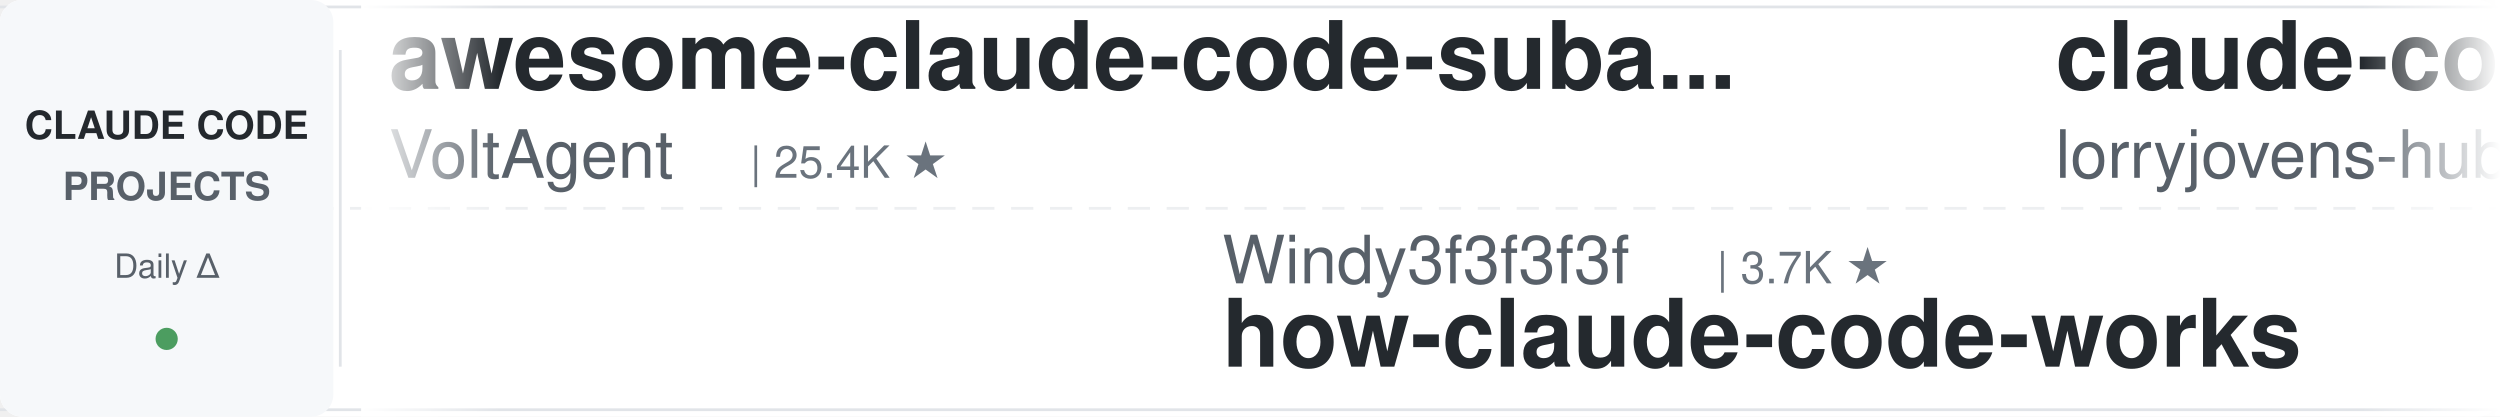
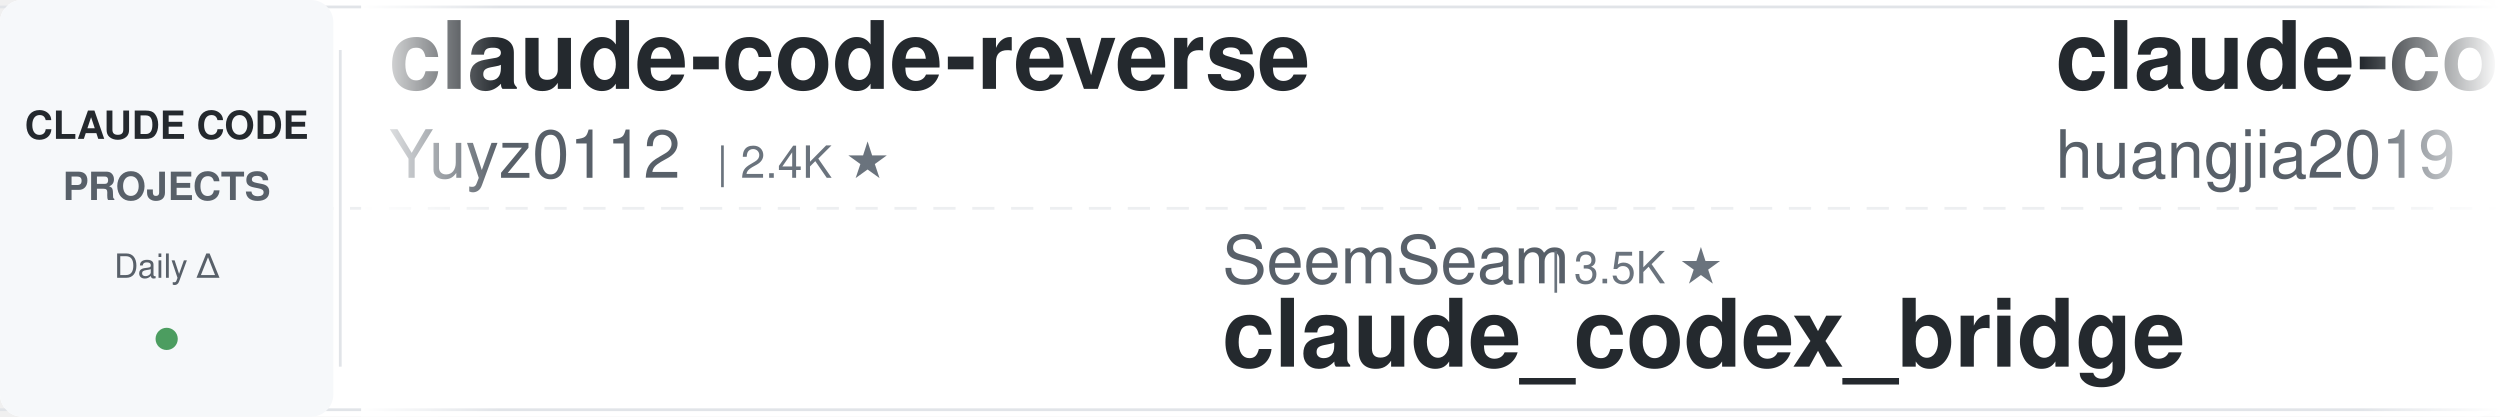
<svg xmlns="http://www.w3.org/2000/svg" width="900" height="150">
  <defs>
    <linearGradient id="leftFade" x1="0%" y1="0%" x2="100%" y2="0%">
      <stop offset="0%" style="stop-color:#ffffff;stop-opacity:1" />
      <stop offset="100%" style="stop-color:#ffffff;stop-opacity:0" />
    </linearGradient>
    <linearGradient id="rightFade" x1="0%" y1="0%" x2="100%" y2="0%">
      <stop offset="0%" style="stop-color:#ffffff;stop-opacity:0" />
      <stop offset="100%" style="stop-color:#ffffff;stop-opacity:1" />
    </linearGradient>
  </defs>
  <rect width="900" height="150" fill="#ffffff" rx="8" />
  <rect x="0" y="2" width="900" height="1" fill="#e1e4e8" />
  <rect x="0" y="147" width="900" height="1" fill="#e1e4e8" />
  <line x1="0" y1="75" x2="900" y2="75" stroke="#e1e4e8" stroke-width="1" stroke-dasharray="8 6" opacity="0.6" />
  <rect x="0" y="0" width="120" height="150" fill="#f6f8fa" rx="8" />
  <text x="60" y="50" font-family="-apple-system, BlinkMacSystemFont, 'Segoe UI', Helvetica, Arial, sans-serif" font-size="14" font-weight="600" fill="#24292e" text-anchor="middle">CLAUDE CODE</text>
  <text x="60" y="72" font-family="-apple-system, BlinkMacSystemFont, 'Segoe UI', Helvetica, Arial, sans-serif" font-size="14" font-weight="600" fill="#586069" text-anchor="middle">PROJECTS</text>
  <text x="60" y="100" font-family="-apple-system, BlinkMacSystemFont, 'Segoe UI', Helvetica, Arial, sans-serif" font-size="12" font-weight="500" fill="#586069" text-anchor="middle">Daily Δ</text>
  <circle cx="60" cy="122" r="4" fill="#22863a" opacity="0.8" />
  <rect x="122" y="18" width="1" height="114" fill="#e1e4e8" />
  <clipPath id="tickerClip">
    <rect x="130" y="0" width="770" height="150" />
  </clipPath>
  <g clip-path="url(#tickerClip)">
    <g id="tickerItems">
      <animateTransform attributeName="transform" attributeType="XML" type="translate" from="0 0" to="-3000 0" dur="54s" repeatCount="indefinite" />
      <g transform="translate(0, 0)">
-         <text x="140" y="32" font-family="-apple-system, BlinkMacSystemFont, 'Segoe UI', Helvetica, Arial, sans-serif" font-size="34" font-weight="600" fill="#24292e">awesome-claude-code-suba...</text>
-         <text x="140" y="64" font-family="-apple-system, BlinkMacSystemFont, 'Segoe UI', Helvetica, Arial, sans-serif" font-size="24" font-weight="400" fill="#586069">VoltAgent</text>
-         <text x="270" y="64" font-family="-apple-system, BlinkMacSystemFont, 'Segoe UI', Helvetica, Arial, sans-serif" font-size="16" font-weight="500" fill="#6a737d">| 25.4K ★</text>
+         <text x="140" y="32" font-family="-apple-system, BlinkMacSystemFont, 'Segoe UI', Helvetica, Arial, sans-serif" font-size="34" font-weight="600" fill="#24292e">claude-code-reverse</text>
+         <text x="140" y="64" font-family="-apple-system, BlinkMacSystemFont, 'Segoe UI', Helvetica, Arial, sans-serif" font-size="24" font-weight="400" fill="#586069">Yuyz0112</text>
+         <text x="258" y="64" font-family="-apple-system, BlinkMacSystemFont, 'Segoe UI', Helvetica, Arial, sans-serif" font-size="16" font-weight="500" fill="#6a737d">| 2.4K ★</text>
      </g>
      <g transform="translate(300, 0)">
-         <text x="140" y="102" font-family="-apple-system, BlinkMacSystemFont, 'Segoe UI', Helvetica, Arial, sans-serif" font-size="24" font-weight="400" fill="#586069">Windy3f3f3f3f</text>
-         <text x="318" y="102" font-family="-apple-system, BlinkMacSystemFont, 'Segoe UI', Helvetica, Arial, sans-serif" font-size="16" font-weight="500" fill="#6a737d">| 3.7K ★</text>
-         <text x="140" y="132" font-family="-apple-system, BlinkMacSystemFont, 'Segoe UI', Helvetica, Arial, sans-serif" font-size="34" font-weight="600" fill="#24292e">how-claude-code-works</text>
+         <text x="140" y="102" font-family="-apple-system, BlinkMacSystemFont, 'Segoe UI', Helvetica, Arial, sans-serif" font-size="24" font-weight="400" fill="#586069">SeemSeam</text>
+         <text x="258" y="102" font-family="-apple-system, BlinkMacSystemFont, 'Segoe UI', Helvetica, Arial, sans-serif" font-size="16" font-weight="500" fill="#6a737d">| 3.5K ★</text>
+         <text x="140" y="132" font-family="-apple-system, BlinkMacSystemFont, 'Segoe UI', Helvetica, Arial, sans-serif" font-size="34" font-weight="600" fill="#24292e">claude_codex_bridge</text>
      </g>
      <g transform="translate(600, 0)">
-         <text x="140" y="32" font-family="-apple-system, BlinkMacSystemFont, 'Segoe UI', Helvetica, Arial, sans-serif" font-size="34" font-weight="600" fill="#24292e">claude-code-rust</text>
-         <text x="140" y="64" font-family="-apple-system, BlinkMacSystemFont, 'Segoe UI', Helvetica, Arial, sans-serif" font-size="24" font-weight="400" fill="#586069">lorryjovens-hub</text>
-         <text x="342" y="64" font-family="-apple-system, BlinkMacSystemFont, 'Segoe UI', Helvetica, Arial, sans-serif" font-size="16" font-weight="500" fill="#6a737d">| 1.7K ★</text>
+         <text x="140" y="32" font-family="-apple-system, BlinkMacSystemFont, 'Segoe UI', Helvetica, Arial, sans-serif" font-size="34" font-weight="600" fill="#24292e">claude-code-engineering</text>
+         <text x="140" y="64" font-family="-apple-system, BlinkMacSystemFont, 'Segoe UI', Helvetica, Arial, sans-serif" font-size="24" font-weight="400" fill="#586069">huangjia2019</text>
+         <text x="306" y="64" font-family="-apple-system, BlinkMacSystemFont, 'Segoe UI', Helvetica, Arial, sans-serif" font-size="16" font-weight="500" fill="#6a737d">| 1.1K ★</text>
      </g>
      <g transform="translate(900, 0)">
-         <text x="140" y="102" font-family="-apple-system, BlinkMacSystemFont, 'Segoe UI', Helvetica, Arial, sans-serif" font-size="24" font-weight="400" fill="#586069">farion1231</text>
-         <text x="282" y="102" font-family="-apple-system, BlinkMacSystemFont, 'Segoe UI', Helvetica, Arial, sans-serif" font-size="16" font-weight="500" fill="#6a737d">| 138.6K ★</text>
-         <text x="140" y="132" font-family="-apple-system, BlinkMacSystemFont, 'Segoe UI', Helvetica, Arial, sans-serif" font-size="34" font-weight="600" fill="#24292e">cc-switch</text>
+         <text x="140" y="102" font-family="-apple-system, BlinkMacSystemFont, 'Segoe UI', Helvetica, Arial, sans-serif" font-size="24" font-weight="400" fill="#586069">anthropics</text>
+         <text x="282" y="102" font-family="-apple-system, BlinkMacSystemFont, 'Segoe UI', Helvetica, Arial, sans-serif" font-size="16" font-weight="500" fill="#6a737d">| 6.3K ★</text>
+         <text x="140" y="132" font-family="-apple-system, BlinkMacSystemFont, 'Segoe UI', Helvetica, Arial, sans-serif" font-size="34" font-weight="600" fill="#24292e">claude-code-security-rev...</text>
      </g>
      <g transform="translate(1200, 0)">
-         <text x="140" y="32" font-family="-apple-system, BlinkMacSystemFont, 'Segoe UI', Helvetica, Arial, sans-serif" font-size="34" font-weight="600" fill="#24292e">claude-code-from-source</text>
-         <text x="140" y="64" font-family="-apple-system, BlinkMacSystemFont, 'Segoe UI', Helvetica, Arial, sans-serif" font-size="24" font-weight="400" fill="#586069">alejandrobalderas</text>
-         <text x="366" y="64" font-family="-apple-system, BlinkMacSystemFont, 'Segoe UI', Helvetica, Arial, sans-serif" font-size="16" font-weight="500" fill="#6a737d">| 3.0K ★</text>
+         <text x="140" y="32" font-family="-apple-system, BlinkMacSystemFont, 'Segoe UI', Helvetica, Arial, sans-serif" font-size="34" font-weight="600" fill="#24292e">claude-code-templates</text>
+         <text x="140" y="64" font-family="-apple-system, BlinkMacSystemFont, 'Segoe UI', Helvetica, Arial, sans-serif" font-size="24" font-weight="400" fill="#586069">davila7</text>
+         <text x="246" y="64" font-family="-apple-system, BlinkMacSystemFont, 'Segoe UI', Helvetica, Arial, sans-serif" font-size="16" font-weight="500" fill="#6a737d">| 32.2K ★</text>
      </g>
      <g transform="translate(1500, 0)">
-         <text x="140" y="102" font-family="-apple-system, BlinkMacSystemFont, 'Segoe UI', Helvetica, Arial, sans-serif" font-size="24" font-weight="400" fill="#586069">simonw</text>
-         <text x="234" y="102" font-family="-apple-system, BlinkMacSystemFont, 'Segoe UI', Helvetica, Arial, sans-serif" font-size="16" font-weight="500" fill="#6a737d">| 1.7K ★</text>
-         <text x="140" y="132" font-family="-apple-system, BlinkMacSystemFont, 'Segoe UI', Helvetica, Arial, sans-serif" font-size="34" font-weight="600" fill="#24292e">claude-code-transcripts</text>
+         <text x="140" y="102" font-family="-apple-system, BlinkMacSystemFont, 'Segoe UI', Helvetica, Arial, sans-serif" font-size="24" font-weight="400" fill="#586069">shareAI-lab</text>
+         <text x="294" y="102" font-family="-apple-system, BlinkMacSystemFont, 'Segoe UI', Helvetica, Arial, sans-serif" font-size="16" font-weight="500" fill="#6a737d">| 77.8K ★</text>
+         <text x="140" y="132" font-family="-apple-system, BlinkMacSystemFont, 'Segoe UI', Helvetica, Arial, sans-serif" font-size="34" font-weight="600" fill="#24292e">learn-claude-code</text>
      </g>
      <g transform="translate(1800, 0)">
-         <text x="140" y="32" font-family="-apple-system, BlinkMacSystemFont, 'Segoe UI', Helvetica, Arial, sans-serif" font-size="34" font-weight="600" fill="#24292e">claude-code-cli</text>
-         <text x="140" y="64" font-family="-apple-system, BlinkMacSystemFont, 'Segoe UI', Helvetica, Arial, sans-serif" font-size="24" font-weight="400" fill="#586069">huangserva</text>
-         <text x="282" y="64" font-family="-apple-system, BlinkMacSystemFont, 'Segoe UI', Helvetica, Arial, sans-serif" font-size="16" font-weight="500" fill="#6a737d">| 630 ★</text>
+         <text x="140" y="32" font-family="-apple-system, BlinkMacSystemFont, 'Segoe UI', Helvetica, Arial, sans-serif" font-size="34" font-weight="600" fill="#24292e">claude-code-tudou</text>
+         <text x="140" y="64" font-family="-apple-system, BlinkMacSystemFont, 'Segoe UI', Helvetica, Arial, sans-serif" font-size="24" font-weight="400" fill="#586069">AICoderTudou</text>
+         <text x="306" y="64" font-family="-apple-system, BlinkMacSystemFont, 'Segoe UI', Helvetica, Arial, sans-serif" font-size="16" font-weight="500" fill="#6a737d">| 494 ★</text>
      </g>
      <g transform="translate(2100, 0)">
-         <text x="140" y="102" font-family="-apple-system, BlinkMacSystemFont, 'Segoe UI', Helvetica, Arial, sans-serif" font-size="24" font-weight="400" fill="#586069">Maciek-roboblog</text>
-         <text x="342" y="102" font-family="-apple-system, BlinkMacSystemFont, 'Segoe UI', Helvetica, Arial, sans-serif" font-size="16" font-weight="500" fill="#6a737d">| 8.7K ★</text>
-         <text x="140" y="132" font-family="-apple-system, BlinkMacSystemFont, 'Segoe UI', Helvetica, Arial, sans-serif" font-size="34" font-weight="600" fill="#24292e">Claude-Code-Usage-Monito...</text>
+         <text x="140" y="102" font-family="-apple-system, BlinkMacSystemFont, 'Segoe UI', Helvetica, Arial, sans-serif" font-size="24" font-weight="400" fill="#586069">Piebald-AI</text>
+         <text x="282" y="102" font-family="-apple-system, BlinkMacSystemFont, 'Segoe UI', Helvetica, Arial, sans-serif" font-size="16" font-weight="500" fill="#6a737d">| 12.8K ★</text>
+         <text x="140" y="132" font-family="-apple-system, BlinkMacSystemFont, 'Segoe UI', Helvetica, Arial, sans-serif" font-size="34" font-weight="600" fill="#24292e">claude-code-system-promp...</text>
      </g>
      <g transform="translate(2400, 0)">
-         <text x="140" y="32" font-family="-apple-system, BlinkMacSystemFont, 'Segoe UI', Helvetica, Arial, sans-serif" font-size="34" font-weight="600" fill="#24292e">claude-code-best-practic...</text>
-         <text x="140" y="64" font-family="-apple-system, BlinkMacSystemFont, 'Segoe UI', Helvetica, Arial, sans-serif" font-size="24" font-weight="400" fill="#586069">shanraisshan</text>
-         <text x="306" y="64" font-family="-apple-system, BlinkMacSystemFont, 'Segoe UI', Helvetica, Arial, sans-serif" font-size="16" font-weight="500" fill="#6a737d">| 66.7K ★</text>
+         <text x="140" y="32" font-family="-apple-system, BlinkMacSystemFont, 'Segoe UI', Helvetica, Arial, sans-serif" font-size="34" font-weight="600" fill="#24292e">claude-code-telegram</text>
+         <text x="140" y="64" font-family="-apple-system, BlinkMacSystemFont, 'Segoe UI', Helvetica, Arial, sans-serif" font-size="24" font-weight="400" fill="#586069">overwirehq</text>
+         <text x="282" y="64" font-family="-apple-system, BlinkMacSystemFont, 'Segoe UI', Helvetica, Arial, sans-serif" font-size="16" font-weight="500" fill="#6a737d">| 2.8K ★</text>
      </g>
      <g transform="translate(2700, 0)">
-         <text x="140" y="102" font-family="-apple-system, BlinkMacSystemFont, 'Segoe UI', Helvetica, Arial, sans-serif" font-size="24" font-weight="400" fill="#586069">frankbria</text>
-         <text x="270" y="102" font-family="-apple-system, BlinkMacSystemFont, 'Segoe UI', Helvetica, Arial, sans-serif" font-size="16" font-weight="500" fill="#6a737d">| 9.6K ★</text>
-         <text x="140" y="132" font-family="-apple-system, BlinkMacSystemFont, 'Segoe UI', Helvetica, Arial, sans-serif" font-size="34" font-weight="600" fill="#24292e">ralph-claude-code</text>
+         <text x="140" y="102" font-family="-apple-system, BlinkMacSystemFont, 'Segoe UI', Helvetica, Arial, sans-serif" font-size="24" font-weight="400" fill="#586069">krusemediallc</text>
+         <text x="318" y="102" font-family="-apple-system, BlinkMacSystemFont, 'Segoe UI', Helvetica, Arial, sans-serif" font-size="16" font-weight="500" fill="#6a737d">| 1.6K ★</text>
+         <text x="140" y="132" font-family="-apple-system, BlinkMacSystemFont, 'Segoe UI', Helvetica, Arial, sans-serif" font-size="34" font-weight="600" fill="#24292e">arcads-claude-code</text>
      </g>
      <g transform="translate(3000, 0)">
-         <text x="140" y="32" font-family="-apple-system, BlinkMacSystemFont, 'Segoe UI', Helvetica, Arial, sans-serif" font-size="34" font-weight="600" fill="#24292e">awesome-claude-code-suba...</text>
-         <text x="140" y="64" font-family="-apple-system, BlinkMacSystemFont, 'Segoe UI', Helvetica, Arial, sans-serif" font-size="24" font-weight="400" fill="#586069">VoltAgent</text>
-         <text x="270" y="64" font-family="-apple-system, BlinkMacSystemFont, 'Segoe UI', Helvetica, Arial, sans-serif" font-size="16" font-weight="500" fill="#6a737d">| 25.4K ★</text>
+         <text x="140" y="32" font-family="-apple-system, BlinkMacSystemFont, 'Segoe UI', Helvetica, Arial, sans-serif" font-size="34" font-weight="600" fill="#24292e">claude-code-reverse</text>
+         <text x="140" y="64" font-family="-apple-system, BlinkMacSystemFont, 'Segoe UI', Helvetica, Arial, sans-serif" font-size="24" font-weight="400" fill="#586069">Yuyz0112</text>
+         <text x="258" y="64" font-family="-apple-system, BlinkMacSystemFont, 'Segoe UI', Helvetica, Arial, sans-serif" font-size="16" font-weight="500" fill="#6a737d">| 2.4K ★</text>
      </g>
      <g transform="translate(3300, 0)">
-         <text x="140" y="102" font-family="-apple-system, BlinkMacSystemFont, 'Segoe UI', Helvetica, Arial, sans-serif" font-size="24" font-weight="400" fill="#586069">Windy3f3f3f3f</text>
-         <text x="318" y="102" font-family="-apple-system, BlinkMacSystemFont, 'Segoe UI', Helvetica, Arial, sans-serif" font-size="16" font-weight="500" fill="#6a737d">| 3.7K ★</text>
-         <text x="140" y="132" font-family="-apple-system, BlinkMacSystemFont, 'Segoe UI', Helvetica, Arial, sans-serif" font-size="34" font-weight="600" fill="#24292e">how-claude-code-works</text>
+         <text x="140" y="102" font-family="-apple-system, BlinkMacSystemFont, 'Segoe UI', Helvetica, Arial, sans-serif" font-size="24" font-weight="400" fill="#586069">SeemSeam</text>
+         <text x="258" y="102" font-family="-apple-system, BlinkMacSystemFont, 'Segoe UI', Helvetica, Arial, sans-serif" font-size="16" font-weight="500" fill="#6a737d">| 3.5K ★</text>
+         <text x="140" y="132" font-family="-apple-system, BlinkMacSystemFont, 'Segoe UI', Helvetica, Arial, sans-serif" font-size="34" font-weight="600" fill="#24292e">claude_codex_bridge</text>
      </g>
      <g transform="translate(3600, 0)">
-         <text x="140" y="32" font-family="-apple-system, BlinkMacSystemFont, 'Segoe UI', Helvetica, Arial, sans-serif" font-size="34" font-weight="600" fill="#24292e">claude-code-rust</text>
-         <text x="140" y="64" font-family="-apple-system, BlinkMacSystemFont, 'Segoe UI', Helvetica, Arial, sans-serif" font-size="24" font-weight="400" fill="#586069">lorryjovens-hub</text>
-         <text x="342" y="64" font-family="-apple-system, BlinkMacSystemFont, 'Segoe UI', Helvetica, Arial, sans-serif" font-size="16" font-weight="500" fill="#6a737d">| 1.7K ★</text>
+         <text x="140" y="32" font-family="-apple-system, BlinkMacSystemFont, 'Segoe UI', Helvetica, Arial, sans-serif" font-size="34" font-weight="600" fill="#24292e">claude-code-engineering</text>
+         <text x="140" y="64" font-family="-apple-system, BlinkMacSystemFont, 'Segoe UI', Helvetica, Arial, sans-serif" font-size="24" font-weight="400" fill="#586069">huangjia2019</text>
+         <text x="306" y="64" font-family="-apple-system, BlinkMacSystemFont, 'Segoe UI', Helvetica, Arial, sans-serif" font-size="16" font-weight="500" fill="#6a737d">| 1.1K ★</text>
      </g>
      <g transform="translate(3900, 0)">
-         <text x="140" y="102" font-family="-apple-system, BlinkMacSystemFont, 'Segoe UI', Helvetica, Arial, sans-serif" font-size="24" font-weight="400" fill="#586069">farion1231</text>
-         <text x="282" y="102" font-family="-apple-system, BlinkMacSystemFont, 'Segoe UI', Helvetica, Arial, sans-serif" font-size="16" font-weight="500" fill="#6a737d">| 138.6K ★</text>
-         <text x="140" y="132" font-family="-apple-system, BlinkMacSystemFont, 'Segoe UI', Helvetica, Arial, sans-serif" font-size="34" font-weight="600" fill="#24292e">cc-switch</text>
+         <text x="140" y="102" font-family="-apple-system, BlinkMacSystemFont, 'Segoe UI', Helvetica, Arial, sans-serif" font-size="24" font-weight="400" fill="#586069">anthropics</text>
+         <text x="282" y="102" font-family="-apple-system, BlinkMacSystemFont, 'Segoe UI', Helvetica, Arial, sans-serif" font-size="16" font-weight="500" fill="#6a737d">| 6.3K ★</text>
+         <text x="140" y="132" font-family="-apple-system, BlinkMacSystemFont, 'Segoe UI', Helvetica, Arial, sans-serif" font-size="34" font-weight="600" fill="#24292e">claude-code-security-rev...</text>
      </g>
    </g>
  </g>
  <rect x="130" y="0" width="50" height="150" fill="url(#leftFade)" />
  <rect x="850" y="0" width="50" height="150" fill="url(#rightFade)" />
</svg>
